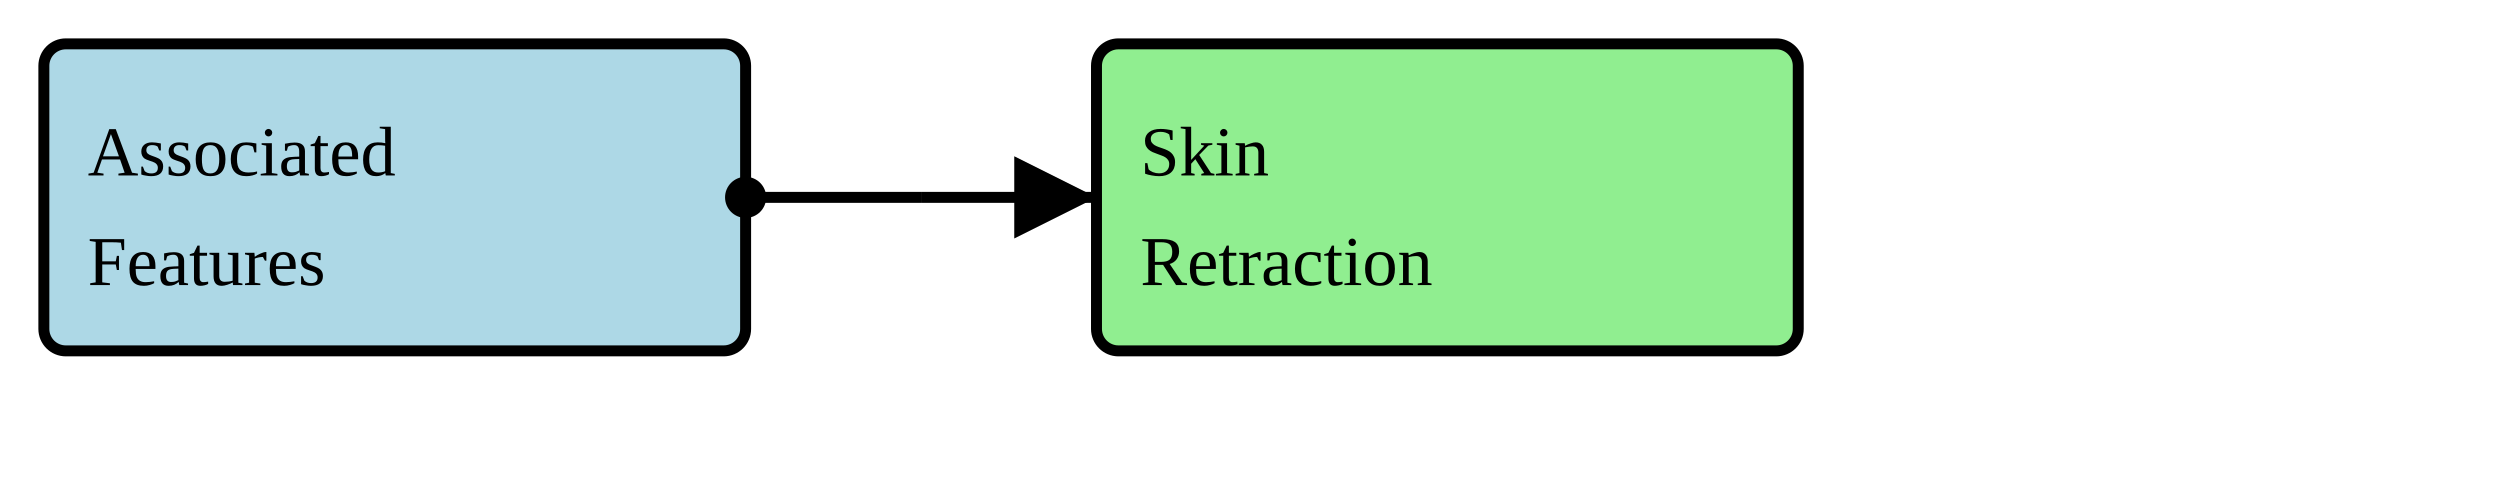
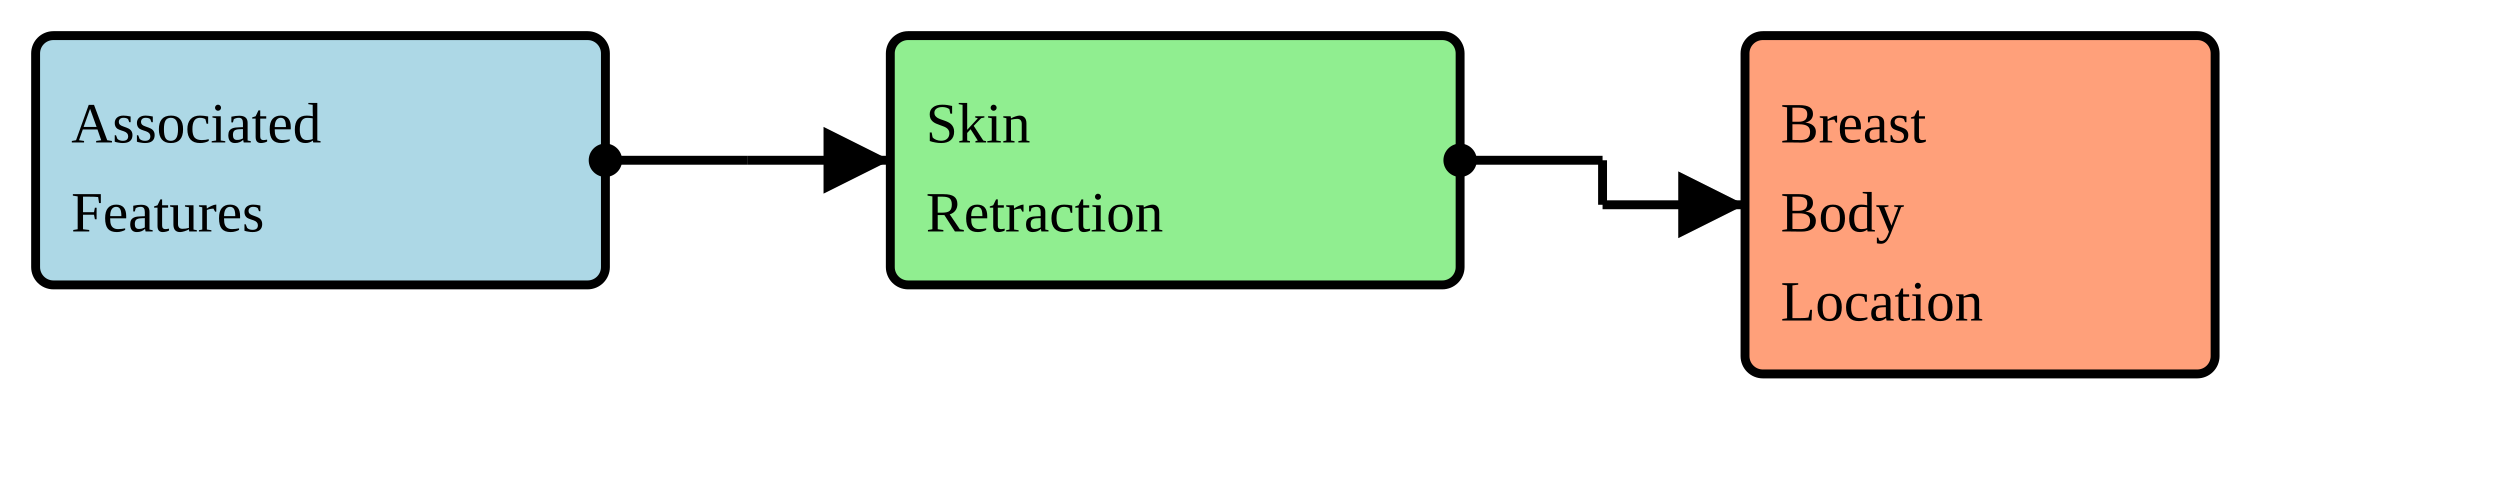
- <svg xmlns="http://www.w3.org/2000/svg" version="1.1" width="427.5" height="82.5">
+ <svg xmlns="http://www.w3.org/2000/svg" version="1.1" width="526.5" height="101.25">
  <defs>
    <marker id="arrowStart" markerWidth="3.75" markerHeight="3.75" markerUnits="px" refX="1.875" refY="1.875">
      <circle fill="Black" stroke-width="0" cx="1.875" cy="1.875" r="1.875" />
    </marker>
    <marker id="arrowEnd" markerWidth="7.5" markerHeight="7.5" markerUnits="px" refX="7.5" refY="3.75">
      <polygon fill="Black" stroke-width="0" points="0 0 7.5 3.75 0 7.5" />
    </marker>
  </defs>
  <g>
    <g>
      <rect fill="LightBlue" stroke="Black" stroke-width="1.875" x="7.5" y="7.5" width="120" height="52.5" rx="3.75" ry="3.75" />
      <a href="./StructureDefinition-BreastRadMammoAssociatedFeatures.html" target="_blank">
        <text x="15" y="30">Associated</text>
      </a>
      <a href="./StructureDefinition-BreastRadMammoAssociatedFeatures.html" target="_blank">
        <text x="15" y="48.75">Features</text>
      </a>
    </g>
    <line stroke="Black" stroke-width="1.875" marker-end="url(#arrowEnd)" x1="157.5" y1="33.75" x2="187.5" y2="33.75" />
    <line stroke="Black" stroke-width="1.875" marker-start="url(#arrowStart)" x1="127.5" y1="33.75" x2="157.5" y2="33.75" />
    <line stroke="Black" stroke-width="1.875" x1="157.5" y1="33.75" x2="157.5" y2="33.75" />
  </g>
  <g>
    <g>
      <rect fill="LightGreen" stroke="Black" stroke-width="1.875" x="187.5" y="7.5" width="120" height="52.5" rx="3.75" ry="3.75" />
      <text x="195" y="30">Skin</text>
      <text x="195" y="48.75">Retraction</text>
    </g>
+     <line stroke="Black" stroke-width="1.875" marker-end="url(#arrowEnd)" x1="337.5" y1="43.125" x2="367.5" y2="43.125" />
+     <line stroke="Black" stroke-width="1.875" marker-start="url(#arrowStart)" x1="307.5" y1="33.75" x2="337.5" y2="33.75" />
+     <line stroke="Black" stroke-width="1.875" x1="337.5" y1="33.75" x2="337.5" y2="43.125" />
  </g>
-   <g />
+   <g>
+     <g>
+       <rect fill="LightSalmon" stroke="Black" stroke-width="1.875" x="367.5" y="7.5" width="99" height="71.25" rx="3.75" ry="3.75" />
+       <a href="./StructureDefinition-BreastBodyLocation.html" target="_blank">
+         <text x="375" y="30">Breast</text>
+       </a>
+       <a href="./StructureDefinition-BreastBodyLocation.html" target="_blank">
+         <text x="375" y="48.75">Body</text>
+       </a>
+       <a href="./StructureDefinition-BreastBodyLocation.html" target="_blank">
+         <text x="375" y="67.5">Location</text>
+       </a>
+     </g>
+   </g>
</svg>
